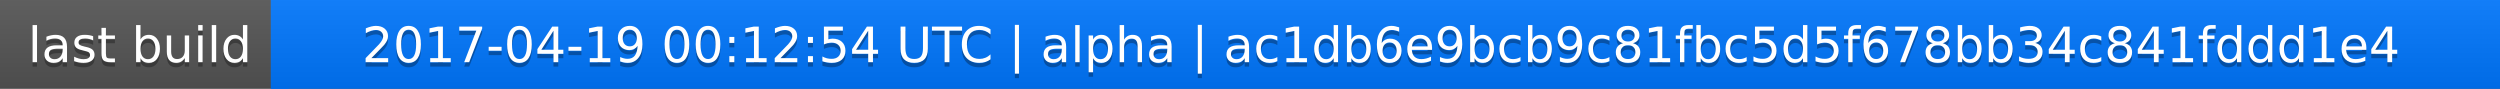
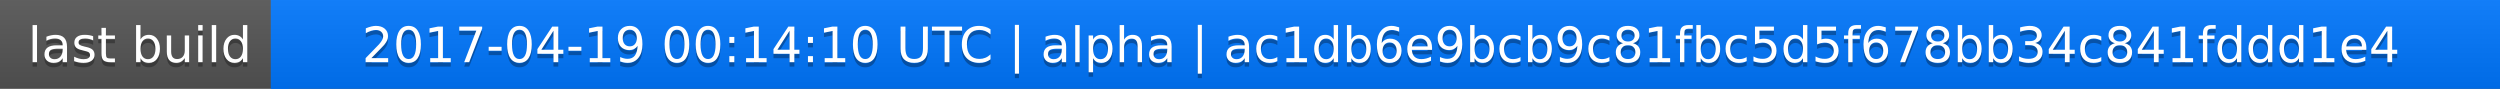
<svg xmlns="http://www.w3.org/2000/svg" width="563" height="20">
  <linearGradient id="a" x2="0" y2="100%">
    <stop offset="0" stop-color="#bbb" stop-opacity=".1" />
    <stop offset="1" stop-opacity=".1" />
  </linearGradient>
  <rect rx="0" width="563" height="20" fill="#555" />
  <rect rx="0" x="61" width="502" height="20" fill="#07f" />
  <path fill="#07f" d="M61 0h4v20h-4z" />
  <rect rx="0" width="563" height="20" fill="url(#a)" />
  <g fill="#fff" text-anchor="middle" font-family="DejaVu Sans,Verdana,Geneva,sans-serif" font-size="11">
    <text x="31.5" y="15" fill="#010101" fill-opacity=".3">last build</text>
    <text x="31.5" y="14">last build</text>
-     <text x="311" y="15" fill="#010101" fill-opacity=".3">2017-04-19 00:12:54 UTC | alpha | ac1db6e9bcb9c81fbc5d5f678bb34c841fddd1e4</text>
-     <text x="311" y="14">2017-04-19 00:12:54 UTC | alpha | ac1db6e9bcb9c81fbc5d5f678bb34c841fddd1e4</text>
+     <text x="311" y="15" fill="#010101" fill-opacity=".3">2017-04-19 00:14:10 UTC | alpha | ac1db6e9bcb9c81fbc5d5f678bb34c841fddd1e4</text>
+     <text x="311" y="14">2017-04-19 00:14:10 UTC | alpha | ac1db6e9bcb9c81fbc5d5f678bb34c841fddd1e4</text>
  </g>
</svg>
